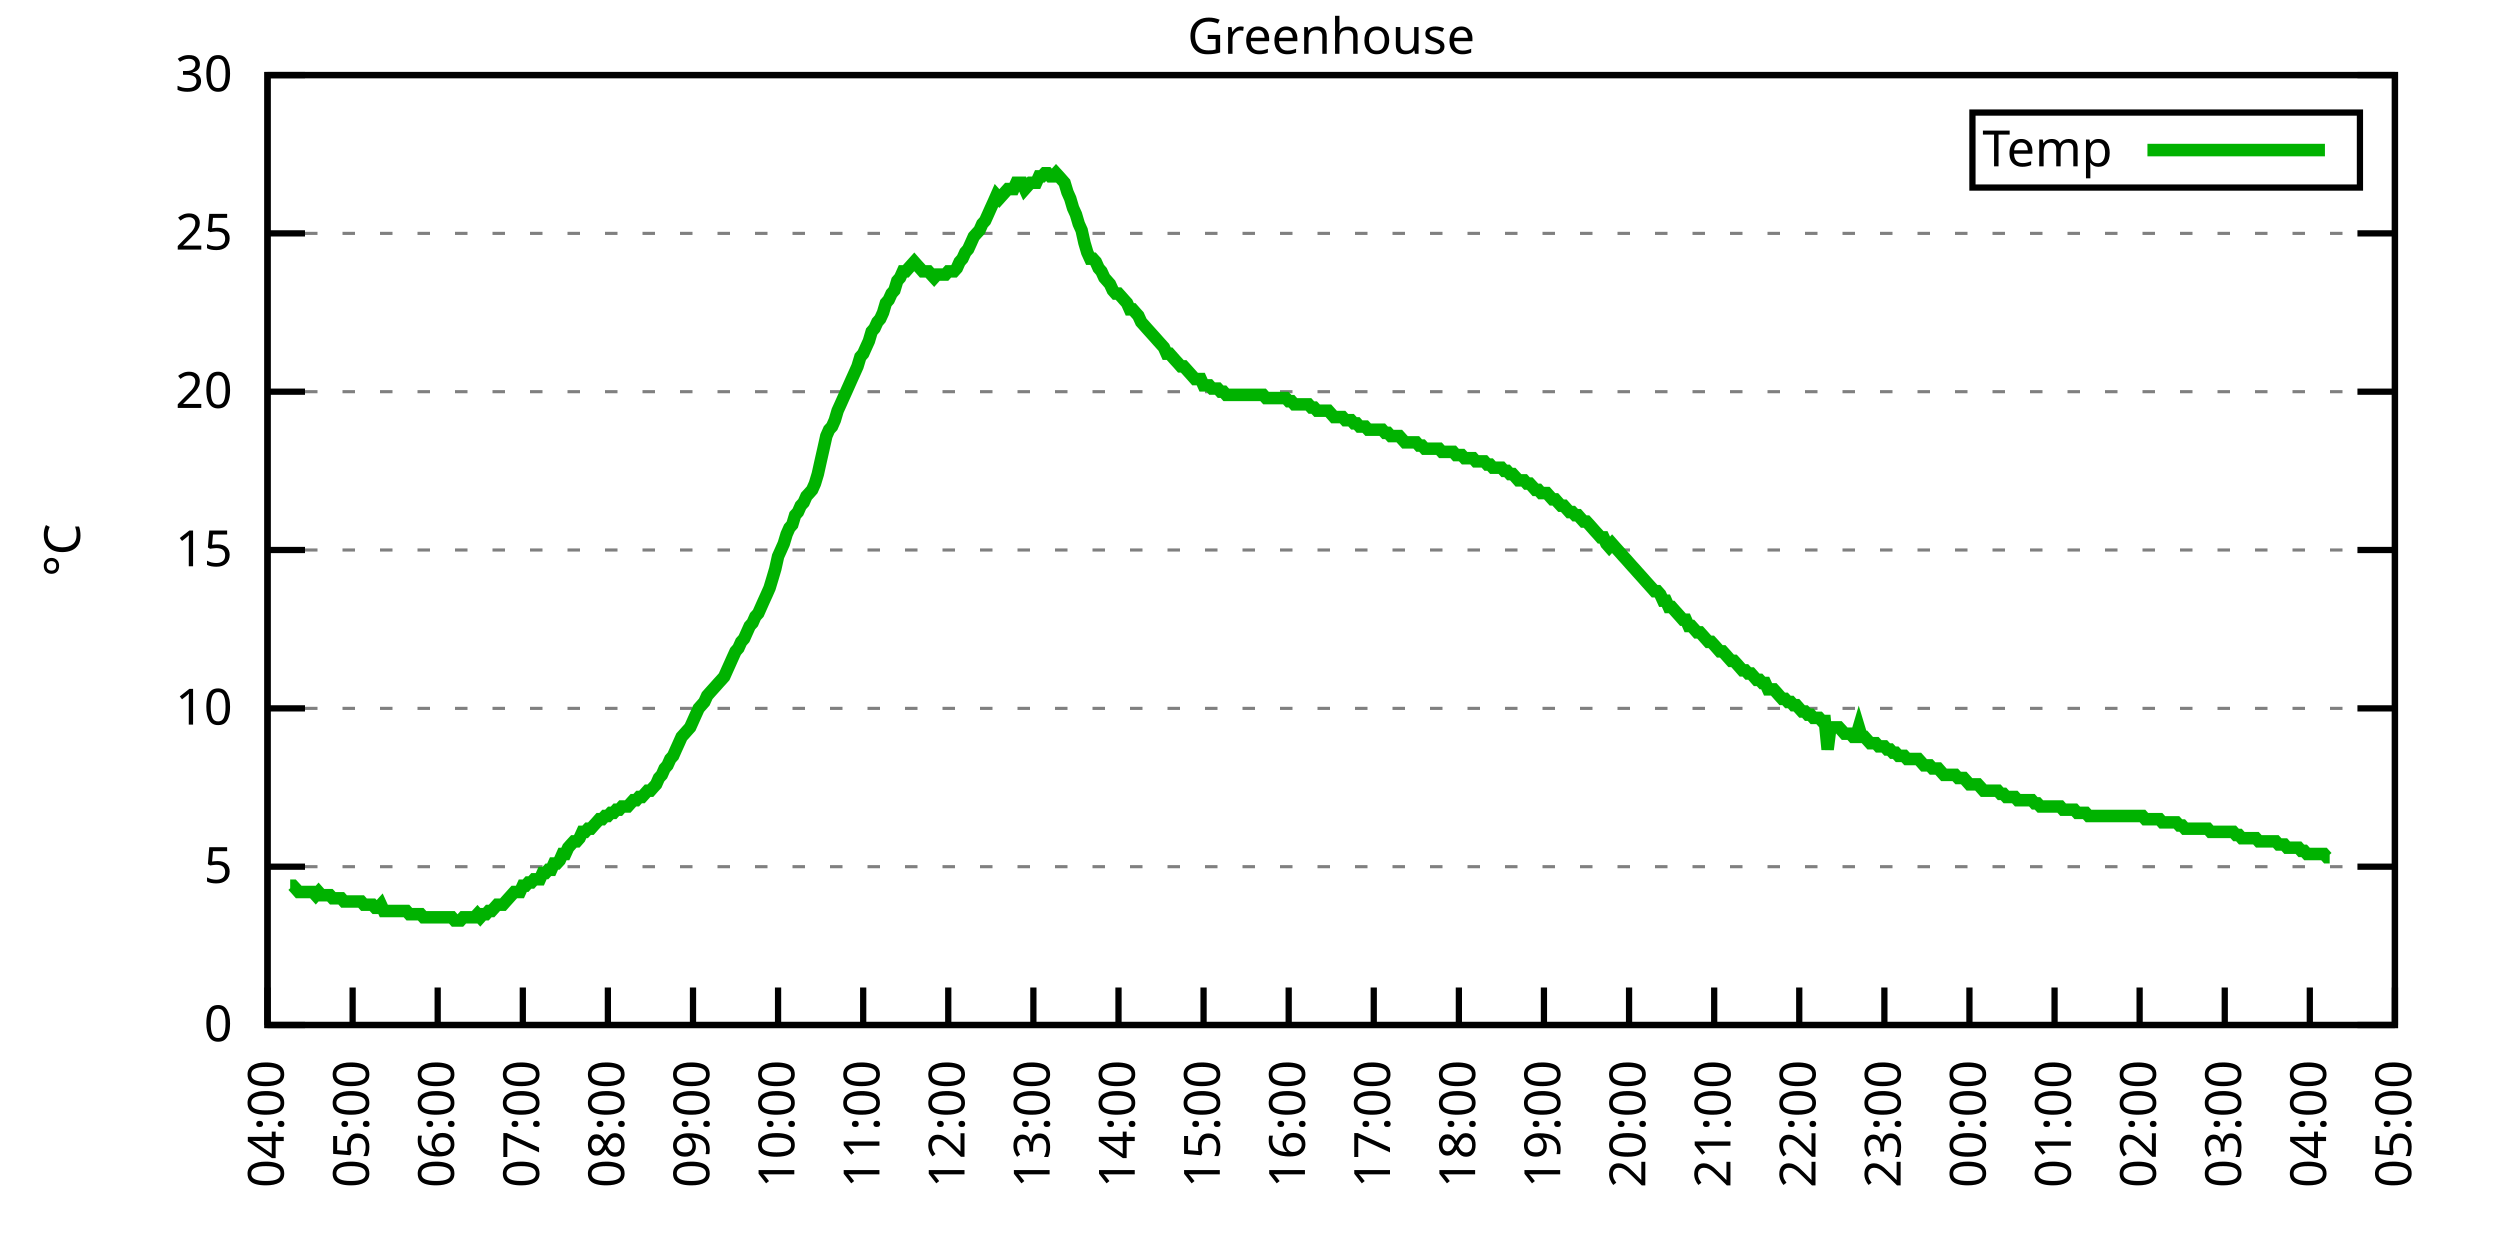
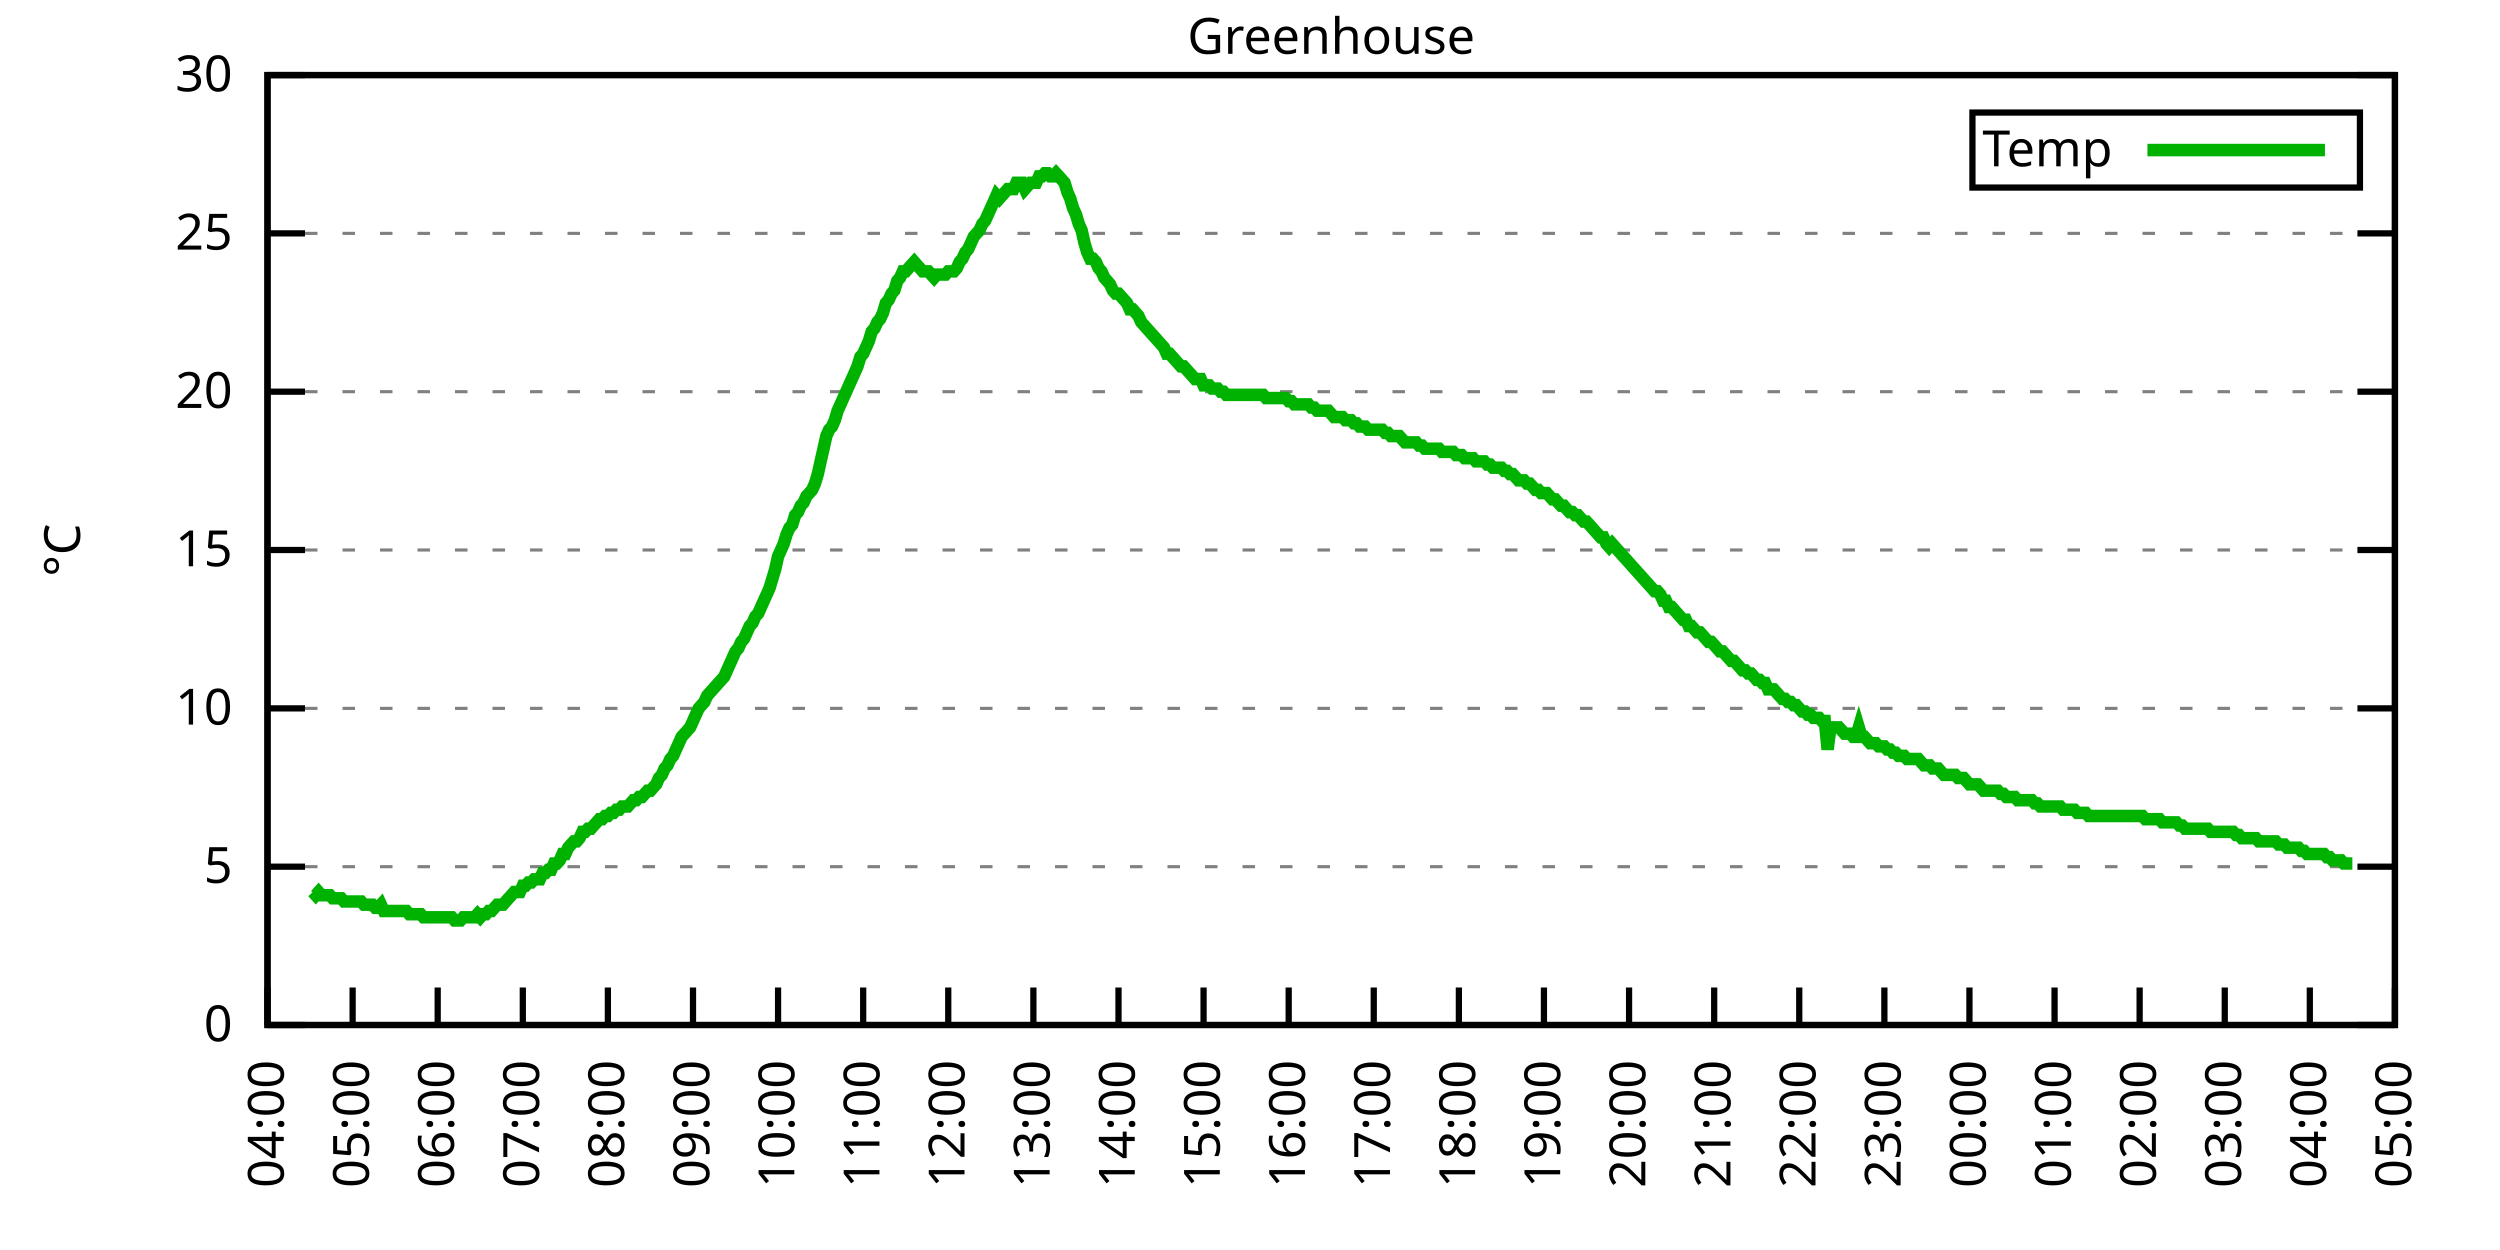
<svg xmlns="http://www.w3.org/2000/svg" xmlns:xlink="http://www.w3.org/1999/xlink" width="400" height="200" viewBox="0 0 400 200">
  <g id="gnuplot_canvas">
    <rect x="0" y="0" width="400" height="200" fill="none" />
    <defs>
      <circle id="gpDot" r="0.5" stroke-width="0.5" stroke="currentColor" />
      <path id="gpPt0" stroke-width="0.333" stroke="currentColor" d="M-1,0 h2 M0,-1 v2" />
      <path id="gpPt1" stroke-width="0.333" stroke="currentColor" d="M-1,-1 L1,1 M1,-1 L-1,1" />
      <path id="gpPt2" stroke-width="0.333" stroke="currentColor" d="M-1,0 L1,0 M0,-1 L0,1 M-1,-1 L1,1 M-1,1 L1,-1" />
      <rect id="gpPt3" stroke-width="0.333" stroke="currentColor" x="-1" y="-1" width="2" height="2" />
      <rect id="gpPt4" stroke-width="0.333" stroke="currentColor" fill="currentColor" x="-1" y="-1" width="2" height="2" />
      <circle id="gpPt5" stroke-width="0.333" stroke="currentColor" cx="0" cy="0" r="1" />
      <use xlink:href="#gpPt5" id="gpPt6" fill="currentColor" stroke="none" />
      <path id="gpPt7" stroke-width="0.333" stroke="currentColor" d="M0,-1.33 L-1.33,0.67 L1.33,0.67 z" />
      <use xlink:href="#gpPt7" id="gpPt8" fill="currentColor" stroke="none" />
      <use xlink:href="#gpPt7" id="gpPt9" stroke="currentColor" transform="rotate(180)" />
      <use xlink:href="#gpPt9" id="gpPt10" fill="currentColor" stroke="none" />
      <use xlink:href="#gpPt3" id="gpPt11" stroke="currentColor" transform="rotate(45)" />
      <use xlink:href="#gpPt11" id="gpPt12" fill="currentColor" stroke="none" />
      <path id="gpPt13" stroke-width="0.333" stroke="currentColor" d="M0,1.330 L1.265,0.411 L0.782,-1.067 L-0.782,-1.076 L-1.265,0.411 z" />
      <use xlink:href="#gpPt13" id="gpPt14" fill="currentColor" stroke="none" />
      <filter id="textbox" filterUnits="objectBoundingBox" x="0" y="0" height="1" width="1">
        <feFlood flood-color="white" flood-opacity="1" result="bgnd" />
        <feComposite in="SourceGraphic" in2="bgnd" operator="atop" />
      </filter>
      <filter id="greybox" filterUnits="objectBoundingBox" x="0" y="0" height="1" width="1">
        <feFlood flood-color="lightgrey" flood-opacity="1" result="grey" />
        <feComposite in="SourceGraphic" in2="grey" operator="atop" />
      </filter>
    </defs>
    <g fill="none" color="white" stroke="currentColor" stroke-width="1.00" stroke-linecap="butt" stroke-linejoin="miter">
</g>
    <g fill="none" color="black" stroke="currentColor" stroke-width="1.00" stroke-linecap="butt" stroke-linejoin="miter">
      <g stroke="none" shape-rendering="crispEdges">
        <polygon fill="rgb(255, 255, 255)" points="42.80,164.00 383.18,164.00 383.18,12.02 42.80,12.02 " />
      </g>
    </g>
    <g fill="none" color="black" stroke="currentColor" stroke-width="1.00" stroke-linecap="butt" stroke-linejoin="miter">
</g>
    <g fill="none" color="black" stroke="black" stroke-width="0.50" stroke-linecap="butt" stroke-linejoin="miter">
</g>
    <g fill="none" color="gray" stroke="currentColor" stroke-width="0.50" stroke-linecap="butt" stroke-linejoin="miter">
      <path stroke="gray" stroke-dasharray="2,4" class="gridline" d="M42.80,164.00 L383.19,164.00  " />
    </g>
    <g fill="none" color="gray" stroke="gray" stroke-width="1.00" stroke-linecap="butt" stroke-linejoin="miter">
</g>
    <g fill="none" color="black" stroke="currentColor" stroke-width="1.00" stroke-linecap="butt" stroke-linejoin="miter">
      <path stroke="black" d="M42.80,164.00 L48.80,164.00 M383.19,164.00 L377.19,164.00  " />
      <g transform="translate(37.20,166.60)" stroke="none" fill="black" font-family="Sans" font-size="8.00" text-anchor="end">
        <text>
          <tspan font-family="Sans"> 0</tspan>
        </text>
      </g>
    </g>
    <g fill="none" color="black" stroke="currentColor" stroke-width="1.00" stroke-linecap="butt" stroke-linejoin="miter">
</g>
    <g fill="none" color="black" stroke="black" stroke-width="0.50" stroke-linecap="butt" stroke-linejoin="miter">
</g>
    <g fill="none" color="gray" stroke="currentColor" stroke-width="0.50" stroke-linecap="butt" stroke-linejoin="miter">
      <path stroke="gray" stroke-dasharray="2,4" class="gridline" d="M42.80,138.67 L383.19,138.67  " />
    </g>
    <g fill="none" color="gray" stroke="gray" stroke-width="1.00" stroke-linecap="butt" stroke-linejoin="miter">
</g>
    <g fill="none" color="black" stroke="currentColor" stroke-width="1.00" stroke-linecap="butt" stroke-linejoin="miter">
      <path stroke="black" d="M42.80,138.67 L48.80,138.67 M383.19,138.67 L377.19,138.67  " />
      <g transform="translate(37.20,141.27)" stroke="none" fill="black" font-family="Sans" font-size="8.00" text-anchor="end">
        <text>
          <tspan font-family="Sans"> 5</tspan>
        </text>
      </g>
    </g>
    <g fill="none" color="black" stroke="currentColor" stroke-width="1.00" stroke-linecap="butt" stroke-linejoin="miter">
</g>
    <g fill="none" color="black" stroke="black" stroke-width="0.50" stroke-linecap="butt" stroke-linejoin="miter">
</g>
    <g fill="none" color="gray" stroke="currentColor" stroke-width="0.50" stroke-linecap="butt" stroke-linejoin="miter">
      <path stroke="gray" stroke-dasharray="2,4" class="gridline" d="M42.80,113.34 L383.19,113.34  " />
    </g>
    <g fill="none" color="gray" stroke="gray" stroke-width="1.00" stroke-linecap="butt" stroke-linejoin="miter">
</g>
    <g fill="none" color="black" stroke="currentColor" stroke-width="1.00" stroke-linecap="butt" stroke-linejoin="miter">
      <path stroke="black" d="M42.80,113.34 L48.80,113.34 M383.19,113.34 L377.19,113.34  " />
      <g transform="translate(37.20,115.94)" stroke="none" fill="black" font-family="Sans" font-size="8.00" text-anchor="end">
        <text>
          <tspan font-family="Sans"> 10</tspan>
        </text>
      </g>
    </g>
    <g fill="none" color="black" stroke="currentColor" stroke-width="1.00" stroke-linecap="butt" stroke-linejoin="miter">
</g>
    <g fill="none" color="black" stroke="black" stroke-width="0.50" stroke-linecap="butt" stroke-linejoin="miter">
</g>
    <g fill="none" color="gray" stroke="currentColor" stroke-width="0.50" stroke-linecap="butt" stroke-linejoin="miter">
      <path stroke="gray" stroke-dasharray="2,4" class="gridline" d="M42.80,88.00 L383.19,88.00  " />
    </g>
    <g fill="none" color="gray" stroke="gray" stroke-width="1.00" stroke-linecap="butt" stroke-linejoin="miter">
</g>
    <g fill="none" color="black" stroke="currentColor" stroke-width="1.00" stroke-linecap="butt" stroke-linejoin="miter">
      <path stroke="black" d="M42.80,88.00 L48.80,88.00 M383.19,88.00 L377.19,88.00  " />
      <g transform="translate(37.20,90.60)" stroke="none" fill="black" font-family="Sans" font-size="8.00" text-anchor="end">
        <text>
          <tspan font-family="Sans"> 15</tspan>
        </text>
      </g>
    </g>
    <g fill="none" color="black" stroke="currentColor" stroke-width="1.00" stroke-linecap="butt" stroke-linejoin="miter">
</g>
    <g fill="none" color="black" stroke="black" stroke-width="0.50" stroke-linecap="butt" stroke-linejoin="miter">
</g>
    <g fill="none" color="gray" stroke="currentColor" stroke-width="0.50" stroke-linecap="butt" stroke-linejoin="miter">
      <path stroke="gray" stroke-dasharray="2,4" class="gridline" d="M42.80,62.67 L383.19,62.67  " />
    </g>
    <g fill="none" color="gray" stroke="gray" stroke-width="1.00" stroke-linecap="butt" stroke-linejoin="miter">
</g>
    <g fill="none" color="black" stroke="currentColor" stroke-width="1.00" stroke-linecap="butt" stroke-linejoin="miter">
      <path stroke="black" d="M42.80,62.67 L48.80,62.67 M383.19,62.67 L377.19,62.67  " />
      <g transform="translate(37.20,65.27)" stroke="none" fill="black" font-family="Sans" font-size="8.00" text-anchor="end">
        <text>
          <tspan font-family="Sans"> 20</tspan>
        </text>
      </g>
    </g>
    <g fill="none" color="black" stroke="currentColor" stroke-width="1.00" stroke-linecap="butt" stroke-linejoin="miter">
</g>
    <g fill="none" color="black" stroke="black" stroke-width="0.50" stroke-linecap="butt" stroke-linejoin="miter">
</g>
    <g fill="none" color="gray" stroke="currentColor" stroke-width="0.50" stroke-linecap="butt" stroke-linejoin="miter">
      <path stroke="gray" stroke-dasharray="2,4" class="gridline" d="M42.80,37.34 L383.19,37.34  " />
    </g>
    <g fill="none" color="gray" stroke="gray" stroke-width="1.00" stroke-linecap="butt" stroke-linejoin="miter">
</g>
    <g fill="none" color="black" stroke="currentColor" stroke-width="1.00" stroke-linecap="butt" stroke-linejoin="miter">
      <path stroke="black" d="M42.80,37.34 L48.80,37.34 M383.19,37.34 L377.19,37.34  " />
      <g transform="translate(37.20,39.94)" stroke="none" fill="black" font-family="Sans" font-size="8.00" text-anchor="end">
        <text>
          <tspan font-family="Sans"> 25</tspan>
        </text>
      </g>
    </g>
    <g fill="none" color="black" stroke="currentColor" stroke-width="1.00" stroke-linecap="butt" stroke-linejoin="miter">
</g>
    <g fill="none" color="black" stroke="black" stroke-width="0.50" stroke-linecap="butt" stroke-linejoin="miter">
</g>
    <g fill="none" color="gray" stroke="currentColor" stroke-width="0.50" stroke-linecap="butt" stroke-linejoin="miter">
      <path stroke="gray" stroke-dasharray="2,4" class="gridline" d="M42.80,12.01 L383.19,12.01  " />
    </g>
    <g fill="none" color="gray" stroke="gray" stroke-width="1.00" stroke-linecap="butt" stroke-linejoin="miter">
</g>
    <g fill="none" color="black" stroke="currentColor" stroke-width="1.00" stroke-linecap="butt" stroke-linejoin="miter">
      <path stroke="black" d="M42.80,12.01 L48.80,12.01 M383.19,12.01 L377.19,12.01  " />
      <g transform="translate(37.20,14.61)" stroke="none" fill="black" font-family="Sans" font-size="8.00" text-anchor="end">
        <text>
          <tspan font-family="Sans"> 30</tspan>
        </text>
      </g>
    </g>
    <g fill="none" color="black" stroke="currentColor" stroke-width="1.00" stroke-linecap="butt" stroke-linejoin="miter">
      <path stroke="black" d="M42.80,164.00 L42.80,158.00  " />
      <g transform="translate(45.40,169.60) rotate(270.00)" stroke="none" fill="black" font-family="Sans" font-size="8.00" text-anchor="end">
        <text>
          <tspan font-family="Sans">04:00</tspan>
        </text>
      </g>
    </g>
    <g fill="none" color="black" stroke="currentColor" stroke-width="1.00" stroke-linecap="butt" stroke-linejoin="miter">
      <path stroke="black" d="M56.42,164.00 L56.42,158.00  " />
      <g transform="translate(59.02,169.60) rotate(270.00)" stroke="none" fill="black" font-family="Sans" font-size="8.00" text-anchor="end">
        <text>
          <tspan font-family="Sans">05:00</tspan>
        </text>
      </g>
    </g>
    <g fill="none" color="black" stroke="currentColor" stroke-width="1.00" stroke-linecap="butt" stroke-linejoin="miter">
      <path stroke="black" d="M70.03,164.00 L70.03,158.00  " />
      <g transform="translate(72.63,169.60) rotate(270.00)" stroke="none" fill="black" font-family="Sans" font-size="8.00" text-anchor="end">
        <text>
          <tspan font-family="Sans">06:00</tspan>
        </text>
      </g>
    </g>
    <g fill="none" color="black" stroke="currentColor" stroke-width="1.00" stroke-linecap="butt" stroke-linejoin="miter">
      <path stroke="black" d="M83.65,164.00 L83.65,158.00  " />
      <g transform="translate(86.25,169.60) rotate(270.00)" stroke="none" fill="black" font-family="Sans" font-size="8.00" text-anchor="end">
        <text>
          <tspan font-family="Sans">07:00</tspan>
        </text>
      </g>
    </g>
    <g fill="none" color="black" stroke="currentColor" stroke-width="1.00" stroke-linecap="butt" stroke-linejoin="miter">
      <path stroke="black" d="M97.26,164.00 L97.26,158.00  " />
      <g transform="translate(99.86,169.60) rotate(270.00)" stroke="none" fill="black" font-family="Sans" font-size="8.00" text-anchor="end">
        <text>
          <tspan font-family="Sans">08:00</tspan>
        </text>
      </g>
    </g>
    <g fill="none" color="black" stroke="currentColor" stroke-width="1.00" stroke-linecap="butt" stroke-linejoin="miter">
      <path stroke="black" d="M110.88,164.00 L110.88,158.00  " />
      <g transform="translate(113.48,169.60) rotate(270.00)" stroke="none" fill="black" font-family="Sans" font-size="8.00" text-anchor="end">
        <text>
          <tspan font-family="Sans">09:00</tspan>
        </text>
      </g>
    </g>
    <g fill="none" color="black" stroke="currentColor" stroke-width="1.00" stroke-linecap="butt" stroke-linejoin="miter">
      <path stroke="black" d="M124.49,164.00 L124.49,158.00  " />
      <g transform="translate(127.09,169.60) rotate(270.00)" stroke="none" fill="black" font-family="Sans" font-size="8.00" text-anchor="end">
        <text>
          <tspan font-family="Sans">10:00</tspan>
        </text>
      </g>
    </g>
    <g fill="none" color="black" stroke="currentColor" stroke-width="1.00" stroke-linecap="butt" stroke-linejoin="miter">
      <path stroke="black" d="M138.11,164.00 L138.11,158.00  " />
      <g transform="translate(140.71,169.60) rotate(270.00)" stroke="none" fill="black" font-family="Sans" font-size="8.00" text-anchor="end">
        <text>
          <tspan font-family="Sans">11:00</tspan>
        </text>
      </g>
    </g>
    <g fill="none" color="black" stroke="currentColor" stroke-width="1.00" stroke-linecap="butt" stroke-linejoin="miter">
      <path stroke="black" d="M151.72,164.00 L151.72,158.00  " />
      <g transform="translate(154.32,169.60) rotate(270.00)" stroke="none" fill="black" font-family="Sans" font-size="8.00" text-anchor="end">
        <text>
          <tspan font-family="Sans">12:00</tspan>
        </text>
      </g>
    </g>
    <g fill="none" color="black" stroke="currentColor" stroke-width="1.00" stroke-linecap="butt" stroke-linejoin="miter">
      <path stroke="black" d="M165.34,164.00 L165.34,158.00  " />
      <g transform="translate(167.94,169.60) rotate(270.00)" stroke="none" fill="black" font-family="Sans" font-size="8.00" text-anchor="end">
        <text>
          <tspan font-family="Sans">13:00</tspan>
        </text>
      </g>
    </g>
    <g fill="none" color="black" stroke="currentColor" stroke-width="1.00" stroke-linecap="butt" stroke-linejoin="miter">
      <path stroke="black" d="M178.96,164.00 L178.96,158.00  " />
      <g transform="translate(181.56,169.60) rotate(270.00)" stroke="none" fill="black" font-family="Sans" font-size="8.00" text-anchor="end">
        <text>
          <tspan font-family="Sans">14:00</tspan>
        </text>
      </g>
    </g>
    <g fill="none" color="black" stroke="currentColor" stroke-width="1.00" stroke-linecap="butt" stroke-linejoin="miter">
      <path stroke="black" d="M192.57,164.00 L192.57,158.00  " />
      <g transform="translate(195.17,169.60) rotate(270.00)" stroke="none" fill="black" font-family="Sans" font-size="8.00" text-anchor="end">
        <text>
          <tspan font-family="Sans">15:00</tspan>
        </text>
      </g>
    </g>
    <g fill="none" color="black" stroke="currentColor" stroke-width="1.00" stroke-linecap="butt" stroke-linejoin="miter">
      <path stroke="black" d="M206.19,164.00 L206.19,158.00  " />
      <g transform="translate(208.79,169.60) rotate(270.00)" stroke="none" fill="black" font-family="Sans" font-size="8.00" text-anchor="end">
        <text>
          <tspan font-family="Sans">16:00</tspan>
        </text>
      </g>
    </g>
    <g fill="none" color="black" stroke="currentColor" stroke-width="1.00" stroke-linecap="butt" stroke-linejoin="miter">
      <path stroke="black" d="M219.80,164.00 L219.80,158.00  " />
      <g transform="translate(222.40,169.60) rotate(270.00)" stroke="none" fill="black" font-family="Sans" font-size="8.00" text-anchor="end">
        <text>
          <tspan font-family="Sans">17:00</tspan>
        </text>
      </g>
    </g>
    <g fill="none" color="black" stroke="currentColor" stroke-width="1.00" stroke-linecap="butt" stroke-linejoin="miter">
      <path stroke="black" d="M233.42,164.00 L233.42,158.00  " />
      <g transform="translate(236.02,169.60) rotate(270.00)" stroke="none" fill="black" font-family="Sans" font-size="8.00" text-anchor="end">
        <text>
          <tspan font-family="Sans">18:00</tspan>
        </text>
      </g>
    </g>
    <g fill="none" color="black" stroke="currentColor" stroke-width="1.00" stroke-linecap="butt" stroke-linejoin="miter">
      <path stroke="black" d="M247.03,164.00 L247.03,158.00  " />
      <g transform="translate(249.63,169.60) rotate(270.00)" stroke="none" fill="black" font-family="Sans" font-size="8.00" text-anchor="end">
        <text>
          <tspan font-family="Sans">19:00</tspan>
        </text>
      </g>
    </g>
    <g fill="none" color="black" stroke="currentColor" stroke-width="1.00" stroke-linecap="butt" stroke-linejoin="miter">
      <path stroke="black" d="M260.65,164.00 L260.65,158.00  " />
      <g transform="translate(263.25,169.60) rotate(270.00)" stroke="none" fill="black" font-family="Sans" font-size="8.00" text-anchor="end">
        <text>
          <tspan font-family="Sans">20:00</tspan>
        </text>
      </g>
    </g>
    <g fill="none" color="black" stroke="currentColor" stroke-width="1.00" stroke-linecap="butt" stroke-linejoin="miter">
      <path stroke="black" d="M274.27,164.00 L274.27,158.00  " />
      <g transform="translate(276.87,169.60) rotate(270.00)" stroke="none" fill="black" font-family="Sans" font-size="8.00" text-anchor="end">
        <text>
          <tspan font-family="Sans">21:00</tspan>
        </text>
      </g>
    </g>
    <g fill="none" color="black" stroke="currentColor" stroke-width="1.00" stroke-linecap="butt" stroke-linejoin="miter">
      <path stroke="black" d="M287.88,164.00 L287.88,158.00  " />
      <g transform="translate(290.48,169.60) rotate(270.00)" stroke="none" fill="black" font-family="Sans" font-size="8.00" text-anchor="end">
        <text>
          <tspan font-family="Sans">22:00</tspan>
        </text>
      </g>
    </g>
    <g fill="none" color="black" stroke="currentColor" stroke-width="1.00" stroke-linecap="butt" stroke-linejoin="miter">
      <path stroke="black" d="M301.50,164.00 L301.50,158.00  " />
      <g transform="translate(304.10,169.60) rotate(270.00)" stroke="none" fill="black" font-family="Sans" font-size="8.00" text-anchor="end">
        <text>
          <tspan font-family="Sans">23:00</tspan>
        </text>
      </g>
    </g>
    <g fill="none" color="black" stroke="currentColor" stroke-width="1.00" stroke-linecap="butt" stroke-linejoin="miter">
      <path stroke="black" d="M315.11,164.00 L315.11,158.00  " />
      <g transform="translate(317.71,169.60) rotate(270.00)" stroke="none" fill="black" font-family="Sans" font-size="8.00" text-anchor="end">
        <text>
          <tspan font-family="Sans">00:00</tspan>
        </text>
      </g>
    </g>
    <g fill="none" color="black" stroke="currentColor" stroke-width="1.00" stroke-linecap="butt" stroke-linejoin="miter">
      <path stroke="black" d="M328.73,164.00 L328.73,158.00  " />
      <g transform="translate(331.33,169.60) rotate(270.00)" stroke="none" fill="black" font-family="Sans" font-size="8.00" text-anchor="end">
        <text>
          <tspan font-family="Sans">01:00</tspan>
        </text>
      </g>
    </g>
    <g fill="none" color="black" stroke="currentColor" stroke-width="1.00" stroke-linecap="butt" stroke-linejoin="miter">
      <path stroke="black" d="M342.34,164.00 L342.34,158.00  " />
      <g transform="translate(344.94,169.60) rotate(270.00)" stroke="none" fill="black" font-family="Sans" font-size="8.00" text-anchor="end">
        <text>
          <tspan font-family="Sans">02:00</tspan>
        </text>
      </g>
    </g>
    <g fill="none" color="black" stroke="currentColor" stroke-width="1.00" stroke-linecap="butt" stroke-linejoin="miter">
      <path stroke="black" d="M355.96,164.00 L355.96,158.00  " />
      <g transform="translate(358.56,169.60) rotate(270.00)" stroke="none" fill="black" font-family="Sans" font-size="8.00" text-anchor="end">
        <text>
          <tspan font-family="Sans">03:00</tspan>
        </text>
      </g>
    </g>
    <g fill="none" color="black" stroke="currentColor" stroke-width="1.00" stroke-linecap="butt" stroke-linejoin="miter">
      <path stroke="black" d="M369.57,164.00 L369.57,158.00  " />
      <g transform="translate(372.17,169.60) rotate(270.00)" stroke="none" fill="black" font-family="Sans" font-size="8.00" text-anchor="end">
        <text>
          <tspan font-family="Sans">04:00</tspan>
        </text>
      </g>
    </g>
    <g fill="none" color="black" stroke="currentColor" stroke-width="1.00" stroke-linecap="butt" stroke-linejoin="miter">
      <path stroke="black" d="M383.19,164.00 L383.19,158.00  " />
      <g transform="translate(385.79,169.60) rotate(270.00)" stroke="none" fill="black" font-family="Sans" font-size="8.00" text-anchor="end">
        <text>
          <tspan font-family="Sans">05:00</tspan>
        </text>
      </g>
    </g>
    <g fill="none" color="black" stroke="currentColor" stroke-width="1.00" stroke-linecap="butt" stroke-linejoin="miter">
</g>
    <g fill="none" color="black" stroke="currentColor" stroke-width="1.00" stroke-linecap="butt" stroke-linejoin="miter">
      <path stroke="black" d="M42.80,12.01 L42.80,164.00 L383.19,164.00 L383.19,12.01 L42.80,12.01 Z  " />
    </g>
    <g fill="none" color="black" stroke="currentColor" stroke-width="1.00" stroke-linecap="butt" stroke-linejoin="miter">
</g>
    <g fill="none" color="black" stroke="currentColor" stroke-width="1.00" stroke-linecap="butt" stroke-linejoin="miter">
      <path stroke="black" d="M315.59,30.01 L315.59,18.01 L377.59,18.01 L377.59,30.01 L315.59,30.01 Z  " />
    </g>
    <g id="Greenhouse_plot_1">
      <g fill="none" color="white" stroke="black" stroke-width="2.00" stroke-linecap="butt" stroke-linejoin="miter">
</g>
      <g fill="none" color="black" stroke="currentColor" stroke-width="2.00" stroke-linecap="butt" stroke-linejoin="miter">
        <g transform="translate(337.99,26.61)" stroke="none" fill="black" font-family="Sans" font-size="8.00" text-anchor="end">
          <text>
            <tspan font-family="Sans">Temp</tspan>
          </text>
        </g>
      </g>
      <g fill="none" color="black" stroke="currentColor" stroke-width="2.00" stroke-linecap="butt" stroke-linejoin="miter">
-         <path stroke="rgb(  0, 178,   0)" d="M343.59,24.01 L371.99,24.01 M46.43,141.71 L46.88,141.71 L47.34,142.21 L47.79,142.72 L48.25,142.72 L48.70,142.72   L49.15,142.72 L49.61,142.72 L50.06,142.72 L50.52,143.23 L50.97,142.72 L51.42,143.23 L51.88,143.23 L52.33,143.23   L52.78,143.23 L53.24,143.73 L53.69,143.73 L54.15,143.73 L54.60,143.73 L55.05,144.24 L55.51,144.24 L55.96,144.24   L56.42,144.24 L56.87,144.24 L57.32,144.24 L57.78,144.24 L58.23,144.75 L58.68,144.75 L59.14,144.75 L59.59,144.75   L60.05,145.25 L60.50,145.25 L60.95,144.75 L61.41,145.76 L61.86,145.76 L62.32,145.76 L62.77,145.76 L63.22,145.76   L63.68,145.76 L64.13,145.76 L64.58,145.76 L65.04,145.76 L65.49,146.27 L65.95,146.27 L66.40,146.27 L66.85,146.27   L67.31,146.27 L67.76,146.77 L68.22,146.77 L68.67,146.77 L69.12,146.77 L69.58,146.77 L70.03,146.77 L70.49,146.77   L70.94,146.77 L71.39,146.77 L71.85,146.77 L72.30,146.77 L72.75,147.28 L73.21,147.28 L73.66,147.28 L74.12,146.77   L74.57,146.77 L75.02,146.77 L75.48,146.77 L75.93,146.77 L76.39,146.27 L76.84,146.77 L77.29,146.27 L77.75,146.27   L78.20,145.76 L78.65,145.76 L79.11,145.25 L79.56,144.75 L80.02,144.75 L80.47,144.75 L80.92,144.24 L81.38,143.73   L81.83,143.23 L82.29,142.72 L82.74,142.72 L83.19,142.72 L83.65,141.71 L84.10,141.71 L84.55,141.20 L85.01,141.20   L85.46,140.69 L85.92,140.69 L86.37,140.69 L86.82,139.68 L87.28,139.68 L87.73,139.17 L88.19,139.17 L88.64,138.16   L89.09,138.16 L89.55,137.66 L90.00,136.64 L90.45,136.64 L90.91,135.63 L91.36,135.12 L91.82,134.62 L92.27,134.62   L92.72,134.11 L93.18,133.10 L93.63,133.10 L94.09,132.59 L94.54,132.59 L94.99,132.08 L95.45,131.58 L95.90,131.07   L96.35,131.07 L96.81,130.56 L97.26,130.56 L97.72,130.06 L98.17,130.06 L98.62,129.55 L99.08,129.55 L99.53,129.04   L99.99,129.04 L100.44,129.04 L100.89,128.54 L101.35,128.03 L101.80,128.03 L102.25,127.52 L102.71,127.52 L103.16,127.02   L103.62,126.51 L104.07,126.51 L104.52,126.00 L104.98,125.50 L105.43,124.48 L105.89,123.98 L106.34,122.96 L106.79,122.46   L107.25,121.44 L107.70,120.94 L108.15,119.92 L108.61,118.91 L109.06,117.90 L109.52,117.39 L109.97,116.88 L110.42,116.38   L110.88,115.36 L111.33,114.35 L111.79,113.34 L112.24,112.83 L112.69,112.32 L113.15,111.31 L113.60,110.80 L114.05,110.30   L114.51,109.79 L114.96,109.28 L115.42,108.78 L115.87,108.27 L116.32,107.26 L116.78,106.24 L117.23,105.23 L117.69,104.22   L118.14,103.71 L118.59,102.70 L119.05,102.19 L119.50,101.18 L119.96,100.16 L120.41,99.66 L120.86,98.64 L121.32,98.14   L121.77,97.12 L122.22,96.11 L122.68,95.10 L123.13,94.08 L123.59,92.56 L124.04,91.04 L124.49,89.02 L124.95,88.00   L125.40,86.99 L125.86,85.47 L126.31,84.46 L126.76,83.95 L127.22,82.43 L127.67,81.93 L128.12,80.91 L128.58,80.41   L129.03,79.39 L129.49,78.89 L129.94,78.38 L130.39,77.37 L130.85,75.85 L131.30,73.82 L131.76,71.79 L132.21,69.77   L132.66,68.75 L133.12,68.25 L133.57,67.23 L134.02,65.71 L134.48,64.70 L134.93,63.69 L135.39,62.67 L135.84,61.66   L136.29,60.65 L136.75,59.63 L137.20,58.62 L137.66,57.10 L138.11,56.59 L138.56,55.58 L139.02,54.57 L139.47,53.05   L139.92,52.54 L140.38,51.53 L140.83,51.02 L141.29,50.01 L141.74,48.49 L142.19,47.98 L142.65,46.97 L143.10,46.46   L143.56,44.94 L144.01,44.43 L144.46,43.42 L144.92,43.42 L145.37,42.91 L145.82,42.41 L146.28,41.90 L146.73,42.41   L147.19,42.91 L147.64,43.42 L148.09,43.42 L148.55,43.42 L149.00,43.93 L149.46,44.43 L149.91,43.93 L150.36,43.93   L150.82,43.93 L151.27,43.93 L151.72,43.42 L152.18,43.42 L152.63,43.42 L153.09,42.91 L153.54,41.90 L153.99,41.39   L154.45,40.38 L154.90,39.87 L155.36,38.86 L155.81,37.85 L156.26,37.34 L156.72,36.84 L157.17,35.82 L157.62,35.32   L158.08,34.30 L158.53,33.29 L158.99,32.28 L159.44,31.26 L159.89,31.77 L160.35,31.26 L160.80,30.76 L161.26,30.25   L161.71,30.25 L162.16,30.25 L162.62,29.24 L163.07,29.24 L163.52,29.24 L163.98,30.25 L164.43,29.74 L164.89,29.24   L165.34,29.24 L165.79,29.24 L166.25,28.22 L166.70,28.22 L167.16,27.72 L167.61,27.72 L168.06,28.22 L168.52,28.22   L168.97,27.72 L169.43,28.22 L169.88,28.73 L170.33,29.24 L170.79,30.76 L171.24,31.77 L171.69,33.29 L172.15,34.30   L172.60,35.82 L173.06,36.84 L173.51,38.86 L173.96,40.38 L174.42,41.39 L174.87,41.39 L175.33,41.90 L175.78,42.91   L176.23,43.42 L176.69,44.43 L177.14,44.94 L177.59,45.45 L178.05,46.46 L178.50,46.97 L178.96,46.97 L179.41,47.47   L179.86,47.98 L180.32,48.49 L180.77,49.50 L181.23,49.50 L181.68,50.01 L182.13,50.51 L182.59,51.53 L183.04,52.03   L183.49,52.54 L183.95,53.05 L184.40,53.55 L184.86,54.06 L185.31,54.57 L185.76,55.07 L186.22,55.58 L186.67,56.59   L187.13,56.59 L187.58,57.10 L188.03,57.61 L188.49,58.11 L188.94,58.62 L189.39,58.62 L189.85,59.13 L190.30,59.63   L190.76,60.14 L191.21,60.65 L191.66,60.65 L192.12,60.65 L192.57,61.66 L193.03,61.66 L193.48,61.66 L193.93,62.17   L194.39,62.17 L194.84,62.17 L195.29,62.67 L195.75,62.67 L196.20,63.18 L196.66,63.18 L197.11,63.18 L197.56,63.18   L198.02,63.18 L198.47,63.18 L198.93,63.18 L199.38,63.18 L199.83,63.18 L200.29,63.18 L200.74,63.18 L201.19,63.18   L201.65,63.18 L202.10,63.18 L202.56,63.69 L203.01,63.69 L203.46,63.69 L203.92,63.69 L204.37,63.69 L204.83,63.69   L205.28,63.69 L205.73,63.69 L206.19,64.19 L206.64,64.19 L207.09,64.70 L207.55,64.70 L208.00,64.70 L208.46,64.70   L208.91,64.70 L209.36,64.70 L209.82,65.21 L210.27,65.21 L210.73,65.71 L211.18,65.71 L211.63,65.71 L212.09,65.71   L212.54,65.71 L213.00,66.22 L213.45,66.73 L213.90,66.73 L214.36,66.73 L214.81,66.73 L215.26,67.23 L215.72,67.23   L216.17,67.23 L216.63,67.74 L217.08,67.74 L217.53,68.25 L217.99,68.25 L218.44,68.25 L218.90,68.75 L219.35,68.75   L219.80,68.75 L220.26,68.75 L220.71,68.75 L221.16,68.75 L221.62,69.26 L222.07,69.26 L222.53,69.77 L222.98,69.77   L223.43,69.77 L223.89,69.77 L224.34,70.27 L224.80,70.78 L225.25,70.78 L225.70,70.78 L226.16,70.78 L226.61,70.78   L227.06,71.29 L227.52,71.29 L227.97,71.79 L228.43,71.79 L228.88,71.79 L229.33,71.79 L229.79,71.79 L230.24,71.79   L230.70,72.30 L231.15,72.30 L231.60,72.30 L232.06,72.30 L232.51,72.30 L232.96,72.81 L233.42,72.81 L233.87,72.81   L234.33,73.31 L234.78,73.31 L235.23,73.31 L235.69,73.31 L236.14,73.82 L236.60,73.82 L237.05,73.82 L237.50,73.82   L237.96,74.33 L238.41,74.33 L238.86,74.83 L239.32,74.83 L239.77,74.83 L240.23,74.83 L240.68,75.34 L241.13,75.34   L241.59,75.85 L242.04,75.85 L242.50,76.35 L242.95,76.86 L243.40,76.86 L243.86,76.86 L244.31,77.37 L244.76,77.37   L245.22,77.87 L245.67,78.38 L246.13,78.38 L246.58,78.89 L247.03,78.89 L247.49,78.89 L247.94,79.39 L248.40,79.90   L248.85,79.90 L249.30,80.41 L249.76,80.91 L250.21,80.91 L250.66,81.42 L251.12,81.93 L251.57,81.93 L252.03,82.43   L252.48,82.43 L252.93,82.94 L253.39,83.45 L253.84,83.45 L254.30,83.95 L254.75,84.46 L255.20,84.97 L255.66,85.47   L256.11,85.98 L256.56,85.98 L257.02,86.99 L257.47,87.50 L257.93,86.99 L258.38,87.50 L258.83,88.00 L259.29,88.51   L259.74,89.02 L260.20,89.52 L260.65,90.03 L261.10,90.54 L261.56,91.04 L262.01,91.55 L262.47,92.06 L262.92,92.56   L263.37,93.07 L263.83,93.58 L264.28,94.08 L264.73,94.59 L265.19,94.59 L265.64,95.10 L266.10,96.11 L266.55,96.11   L267.00,97.12 L267.46,97.12 L267.91,97.63 L268.37,98.14 L268.82,98.64 L269.27,99.15 L269.73,99.15 L270.18,100.16   L270.63,100.16 L271.09,100.67 L271.54,101.18 L272.00,101.18 L272.45,101.68 L272.90,102.19 L273.36,102.70 L273.81,102.70   L274.27,103.20 L274.72,103.71 L275.17,104.22 L275.63,104.22 L276.08,104.72 L276.53,105.23 L276.99,105.74 L277.44,105.74   L277.90,106.24 L278.35,106.75 L278.80,107.26 L279.26,107.26 L279.71,107.76 L280.17,107.76 L280.62,108.27 L281.07,108.78   L281.53,108.78 L281.98,109.28 L282.43,109.28 L282.89,110.30 L283.34,110.30 L283.80,110.30 L284.25,110.80 L284.70,111.31   L285.16,111.82 L285.61,111.82 L286.07,112.32 L286.52,112.32 L286.97,112.83 L287.43,112.83 L287.88,113.34 L288.33,113.84   L288.79,113.84 L289.24,114.35 L289.70,114.35 L290.15,114.86 L290.60,114.86 L291.06,114.86 L291.51,115.36 L291.97,115.36   L292.42,119.92 L292.87,116.38 L293.33,116.38 L293.78,116.38 L294.23,116.38 L294.69,116.88 L295.14,117.39 L295.60,117.39   L296.05,117.39 L296.50,117.90 L296.96,117.90 L297.41,116.38 L297.87,117.90 L298.32,117.90 L298.77,118.40 L299.23,118.91   L299.68,118.91 L300.13,118.91 L300.59,119.42 L301.04,119.42 L301.50,119.42 L301.95,119.92 L302.40,119.92 L302.86,120.43   L303.31,120.43 L303.77,120.94 L304.22,120.94 L304.67,120.94 L305.13,121.44 L305.58,121.44 L306.03,121.44 L306.49,121.44   L306.94,121.44 L307.40,121.95 L307.85,122.46 L308.30,122.46 L308.76,122.46 L309.21,122.96 L309.67,122.96 L310.12,122.96   L310.57,123.47 L311.03,123.98 L311.48,123.98 L311.94,123.98 L312.39,123.98 L312.84,123.98 L313.30,124.48 L313.75,124.48   L314.20,124.48 L314.66,124.99 L315.11,125.50 L315.57,125.50 L316.02,125.50 L316.47,125.50 L316.93,126.00 L317.38,126.51   L317.84,126.51 L318.29,126.51 L318.74,126.51 L319.20,126.51 L319.65,126.51 L320.10,127.02 L320.56,127.02 L321.01,127.52   L321.47,127.52 L321.92,127.52 L322.37,127.52 L322.83,128.03 L323.28,128.03 L323.74,128.03 L324.19,128.03 L324.64,128.03   L325.10,128.03 L325.55,128.54 L326.00,128.54 L326.46,129.04 L326.91,129.04 L327.37,129.04 L327.82,129.04 L328.27,129.04   L328.73,129.04 L329.18,129.04 L329.64,129.04 L330.09,129.55 L330.54,129.55 L331.00,129.55 L331.45,129.55 L331.90,129.55   L332.36,130.06 L332.81,130.06 L333.27,130.06 L333.72,130.06 L334.17,130.56 L334.63,130.56 L335.08,130.56 L335.54,130.56   L335.99,130.56 L336.44,130.56 L336.90,130.56 L337.35,130.56 L337.80,130.56 L338.26,130.56 L338.71,130.56 L339.17,130.56   L339.62,130.56 L340.07,130.56 L340.53,130.56 L340.98,130.56 L341.44,130.56 L341.89,130.56 L342.34,130.56 L342.80,130.56   L343.25,131.07 L343.70,131.07 L344.16,131.07 L344.61,131.07 L345.07,131.07 L345.52,131.07 L345.97,131.58 L346.43,131.58   L346.88,131.58 L347.34,131.58 L347.79,131.58 L348.24,131.58 L348.70,132.08 L349.15,132.08 L349.60,132.59 L350.06,132.59   L350.51,132.59 L350.97,132.59 L351.42,132.59 L351.87,132.59 L352.33,132.59 L352.78,132.59 L353.24,132.59 L353.69,133.10   L354.14,133.10 L354.60,133.10 L355.05,133.10 L355.50,133.10 L355.96,133.10 L356.41,133.10 L356.87,133.10 L357.32,133.10   L357.77,133.60 L358.23,133.60 L358.68,134.11 L359.14,134.11 L359.59,134.11 L360.04,134.11 L360.50,134.11 L360.95,134.11   L361.41,134.62 L361.86,134.62 L362.31,134.62 L362.77,134.62 L363.22,134.62 L363.67,134.62 L364.13,134.62 L364.58,135.12   L365.04,135.12 L365.49,135.12 L365.94,135.63 L366.40,135.63 L366.85,135.63 L367.31,135.63 L367.76,135.63 L368.21,136.14   L368.67,136.14 L369.12,136.64 L369.57,136.64 L370.03,136.64 L370.48,136.64 L370.94,136.64 L371.39,136.64 L371.84,136.64   L372.30,137.15 L372.75,137.15  " />
+         <path stroke="rgb(  0, 178,   0)" d="M343.59,24.01 L371.99,24.01 M50.06,142.72 L50.52,143.23 L50.97,142.72 L51.42,143.23 L51.88,143.23 L52.33,143.23   L52.78,143.23 L53.24,143.73 L53.69,143.73 L54.15,143.73 L54.60,143.73 L55.05,144.24 L55.51,144.24 L55.96,144.24   L56.42,144.24 L56.87,144.24 L57.32,144.24 L57.78,144.24 L58.23,144.75 L58.68,144.75 L59.14,144.75 L59.59,144.75   L60.05,145.25 L60.50,145.25 L60.95,144.75 L61.41,145.76 L61.86,145.76 L62.32,145.76 L62.77,145.76 L63.22,145.76   L63.68,145.76 L64.13,145.76 L64.58,145.76 L65.04,145.76 L65.49,146.27 L65.95,146.27 L66.40,146.27 L66.85,146.27   L67.31,146.27 L67.76,146.77 L68.22,146.77 L68.67,146.77 L69.12,146.77 L69.58,146.77 L70.03,146.77 L70.49,146.77   L70.94,146.77 L71.39,146.77 L71.85,146.77 L72.30,146.77 L72.75,147.28 L73.21,147.28 L73.66,147.28 L74.12,146.77   L74.57,146.77 L75.02,146.77 L75.48,146.77 L75.93,146.77 L76.39,146.27 L76.84,146.77 L77.29,146.27 L77.75,146.27   L78.20,145.76 L78.65,145.76 L79.11,145.25 L79.56,144.75 L80.02,144.75 L80.47,144.75 L80.92,144.24 L81.38,143.73   L81.83,143.23 L82.29,142.72 L82.74,142.72 L83.19,142.72 L83.65,141.71 L84.10,141.71 L84.55,141.20 L85.01,141.20   L85.46,140.69 L85.92,140.69 L86.37,140.69 L86.82,139.68 L87.28,139.68 L87.73,139.17 L88.19,139.17 L88.64,138.16   L89.09,138.16 L89.55,137.66 L90.00,136.64 L90.45,136.64 L90.91,135.63 L91.36,135.12 L91.82,134.62 L92.27,134.62   L92.72,134.11 L93.18,133.10 L93.63,133.10 L94.09,132.59 L94.54,132.59 L94.99,132.08 L95.45,131.58 L95.90,131.07   L96.35,131.07 L96.81,130.56 L97.26,130.56 L97.72,130.06 L98.17,130.06 L98.62,129.55 L99.08,129.55 L99.53,129.04   L99.99,129.04 L100.44,129.04 L100.89,128.54 L101.35,128.03 L101.80,128.03 L102.25,127.52 L102.71,127.52 L103.16,127.02   L103.62,126.51 L104.07,126.51 L104.52,126.00 L104.98,125.50 L105.43,124.48 L105.89,123.98 L106.34,122.96 L106.79,122.46   L107.25,121.44 L107.70,120.94 L108.15,119.92 L108.61,118.91 L109.06,117.90 L109.52,117.39 L109.97,116.88 L110.42,116.38   L110.88,115.36 L111.33,114.35 L111.79,113.34 L112.24,112.83 L112.69,112.32 L113.15,111.31 L113.60,110.80 L114.05,110.30   L114.51,109.79 L114.96,109.28 L115.42,108.78 L115.87,108.27 L116.32,107.26 L116.78,106.24 L117.23,105.23 L117.69,104.22   L118.14,103.71 L118.59,102.70 L119.05,102.19 L119.50,101.18 L119.96,100.16 L120.41,99.66 L120.86,98.64 L121.32,98.14   L121.77,97.12 L122.22,96.11 L122.68,95.10 L123.13,94.08 L123.59,92.56 L124.04,91.04 L124.49,89.02 L124.95,88.00   L125.40,86.99 L125.86,85.47 L126.31,84.46 L126.76,83.95 L127.22,82.43 L127.67,81.93 L128.12,80.91 L128.58,80.41   L129.03,79.39 L129.49,78.89 L129.94,78.38 L130.39,77.37 L130.85,75.85 L131.30,73.82 L131.76,71.79 L132.21,69.77   L132.66,68.75 L133.12,68.25 L133.57,67.23 L134.02,65.71 L134.48,64.70 L134.93,63.69 L135.39,62.67 L135.84,61.66   L136.29,60.65 L136.75,59.63 L137.20,58.62 L137.66,57.10 L138.11,56.59 L138.56,55.58 L139.02,54.57 L139.47,53.05   L139.92,52.54 L140.38,51.53 L140.83,51.02 L141.29,50.01 L141.74,48.49 L142.19,47.98 L142.65,46.97 L143.10,46.46   L143.56,44.94 L144.01,44.43 L144.46,43.42 L144.92,43.42 L145.37,42.91 L145.82,42.41 L146.28,41.90 L146.73,42.41   L147.19,42.91 L147.64,43.42 L148.09,43.42 L148.55,43.42 L149.00,43.93 L149.46,44.43 L149.91,43.93 L150.36,43.93   L150.82,43.93 L151.27,43.93 L151.72,43.42 L152.18,43.42 L152.63,43.42 L153.09,42.91 L153.54,41.90 L153.99,41.39   L154.45,40.38 L154.90,39.87 L155.36,38.86 L155.81,37.85 L156.26,37.34 L156.72,36.84 L157.17,35.82 L157.62,35.32   L158.08,34.30 L158.53,33.29 L158.99,32.28 L159.44,31.26 L159.89,31.77 L160.35,31.26 L160.80,30.76 L161.26,30.25   L161.71,30.25 L162.16,30.25 L162.62,29.24 L163.07,29.24 L163.52,29.24 L163.98,30.25 L164.43,29.74 L164.89,29.24   L165.34,29.24 L165.79,29.24 L166.25,28.22 L166.70,28.22 L167.16,27.72 L167.61,27.72 L168.06,28.22 L168.52,28.22   L168.97,27.72 L169.43,28.22 L169.88,28.73 L170.33,29.24 L170.79,30.76 L171.24,31.77 L171.69,33.29 L172.15,34.30   L172.60,35.82 L173.06,36.84 L173.51,38.86 L173.96,40.38 L174.42,41.39 L174.87,41.39 L175.33,41.90 L175.78,42.91   L176.23,43.42 L176.69,44.43 L177.14,44.94 L177.59,45.45 L178.05,46.46 L178.50,46.97 L178.96,46.97 L179.41,47.47   L179.86,47.98 L180.32,48.49 L180.77,49.50 L181.23,49.50 L181.68,50.01 L182.13,50.51 L182.59,51.53 L183.04,52.03   L183.49,52.54 L183.95,53.05 L184.40,53.55 L184.86,54.06 L185.31,54.57 L185.76,55.07 L186.22,55.58 L186.67,56.59   L187.13,56.59 L187.58,57.10 L188.03,57.61 L188.49,58.11 L188.94,58.62 L189.39,58.62 L189.85,59.13 L190.30,59.63   L190.76,60.14 L191.21,60.65 L191.66,60.65 L192.12,60.65 L192.57,61.66 L193.03,61.66 L193.48,61.66 L193.93,62.17   L194.39,62.17 L194.84,62.17 L195.29,62.67 L195.75,62.67 L196.20,63.18 L196.66,63.18 L197.11,63.18 L197.56,63.18   L198.02,63.18 L198.47,63.18 L198.93,63.18 L199.38,63.18 L199.83,63.18 L200.29,63.18 L200.74,63.18 L201.19,63.18   L201.65,63.18 L202.10,63.18 L202.56,63.69 L203.01,63.69 L203.46,63.69 L203.92,63.69 L204.37,63.69 L204.83,63.69   L205.28,63.69 L205.73,63.69 L206.19,64.19 L206.64,64.19 L207.09,64.70 L207.55,64.70 L208.00,64.70 L208.46,64.70   L208.91,64.70 L209.36,64.70 L209.82,65.21 L210.27,65.21 L210.73,65.71 L211.18,65.71 L211.63,65.71 L212.09,65.71   L212.54,65.71 L213.00,66.22 L213.45,66.73 L213.90,66.73 L214.36,66.73 L214.81,66.73 L215.26,67.23 L215.72,67.23   L216.17,67.23 L216.63,67.74 L217.08,67.74 L217.53,68.25 L217.99,68.25 L218.44,68.25 L218.90,68.75 L219.35,68.75   L219.80,68.75 L220.26,68.75 L220.71,68.75 L221.16,68.75 L221.62,69.26 L222.07,69.26 L222.53,69.77 L222.98,69.77   L223.43,69.77 L223.89,69.77 L224.34,70.27 L224.80,70.78 L225.25,70.78 L225.70,70.78 L226.16,70.78 L226.61,70.78   L227.06,71.29 L227.52,71.29 L227.97,71.79 L228.43,71.79 L228.88,71.79 L229.33,71.79 L229.79,71.79 L230.24,71.79   L230.70,72.30 L231.15,72.30 L231.60,72.30 L232.06,72.30 L232.51,72.30 L232.96,72.81 L233.42,72.81 L233.87,72.81   L234.33,73.31 L234.78,73.31 L235.23,73.31 L235.69,73.31 L236.14,73.82 L236.60,73.82 L237.05,73.82 L237.50,73.82   L237.96,74.33 L238.41,74.33 L238.86,74.83 L239.32,74.83 L239.77,74.83 L240.23,74.83 L240.68,75.34 L241.13,75.34   L241.59,75.85 L242.04,75.85 L242.50,76.35 L242.95,76.86 L243.40,76.86 L243.86,76.86 L244.31,77.37 L244.76,77.37   L245.22,77.87 L245.67,78.38 L246.13,78.38 L246.58,78.89 L247.03,78.89 L247.49,78.89 L247.94,79.39 L248.40,79.90   L248.85,79.90 L249.30,80.41 L249.76,80.91 L250.21,80.91 L250.66,81.42 L251.12,81.93 L251.57,81.93 L252.03,82.43   L252.48,82.43 L252.93,82.94 L253.39,83.45 L253.84,83.45 L254.30,83.95 L254.75,84.46 L255.20,84.97 L255.66,85.47   L256.11,85.98 L256.56,85.98 L257.02,86.99 L257.47,87.50 L257.93,86.99 L258.38,87.50 L258.83,88.00 L259.29,88.51   L259.74,89.02 L260.20,89.52 L260.65,90.03 L261.10,90.54 L261.56,91.04 L262.01,91.55 L262.47,92.06 L262.92,92.56   L263.37,93.07 L263.83,93.58 L264.28,94.08 L264.73,94.59 L265.19,94.59 L265.64,95.10 L266.10,96.11 L266.55,96.11   L267.00,97.12 L267.46,97.12 L267.91,97.63 L268.37,98.14 L268.82,98.64 L269.27,99.15 L269.73,99.15 L270.18,100.16   L270.63,100.16 L271.09,100.67 L271.54,101.18 L272.00,101.18 L272.45,101.68 L272.90,102.19 L273.36,102.70 L273.81,102.70   L274.27,103.20 L274.72,103.71 L275.17,104.22 L275.63,104.22 L276.08,104.72 L276.53,105.23 L276.99,105.74 L277.44,105.74   L277.90,106.24 L278.35,106.75 L278.80,107.26 L279.26,107.26 L279.71,107.76 L280.17,107.76 L280.62,108.27 L281.07,108.78   L281.53,108.78 L281.98,109.28 L282.43,109.28 L282.89,110.30 L283.34,110.30 L283.80,110.30 L284.25,110.80 L284.70,111.31   L285.16,111.82 L285.61,111.82 L286.07,112.32 L286.52,112.32 L286.97,112.83 L287.43,112.83 L287.88,113.34 L288.33,113.84   L288.79,113.84 L289.24,114.35 L289.70,114.35 L290.15,114.86 L290.60,114.86 L291.06,114.86 L291.51,115.36 L291.97,115.36   L292.42,119.92 L292.87,116.38 L293.33,116.38 L293.78,116.38 L294.23,116.38 L294.69,116.88 L295.14,117.39 L295.60,117.39   L296.05,117.39 L296.50,117.90 L296.96,117.90 L297.41,116.38 L297.87,117.90 L298.32,117.90 L298.77,118.40 L299.23,118.91   L299.68,118.91 L300.13,118.91 L300.59,119.42 L301.04,119.42 L301.50,119.42 L301.95,119.92 L302.40,119.92 L302.86,120.43   L303.31,120.43 L303.77,120.94 L304.22,120.94 L304.67,120.94 L305.13,121.44 L305.58,121.44 L306.03,121.44 L306.49,121.44   L306.94,121.44 L307.40,121.95 L307.85,122.46 L308.30,122.46 L308.76,122.46 L309.21,122.96 L309.67,122.96 L310.12,122.96   L310.57,123.47 L311.03,123.98 L311.48,123.98 L311.94,123.98 L312.39,123.98 L312.84,123.98 L313.30,124.48 L313.75,124.48   L314.20,124.48 L314.66,124.99 L315.11,125.50 L315.57,125.50 L316.02,125.50 L316.47,125.50 L316.93,126.00 L317.38,126.51   L317.84,126.51 L318.29,126.51 L318.74,126.51 L319.20,126.51 L319.65,126.51 L320.10,127.02 L320.56,127.02 L321.01,127.52   L321.47,127.52 L321.92,127.52 L322.37,127.52 L322.83,128.03 L323.28,128.03 L323.74,128.03 L324.19,128.03 L324.64,128.03   L325.10,128.03 L325.55,128.54 L326.00,128.54 L326.46,129.04 L326.91,129.04 L327.37,129.04 L327.82,129.04 L328.27,129.04   L328.73,129.04 L329.18,129.04 L329.64,129.04 L330.09,129.55 L330.54,129.55 L331.00,129.55 L331.45,129.55 L331.90,129.55   L332.36,130.06 L332.81,130.06 L333.27,130.06 L333.72,130.06 L334.17,130.56 L334.63,130.56 L335.08,130.56 L335.54,130.56   L335.99,130.56 L336.44,130.56 L336.90,130.56 L337.35,130.56 L337.80,130.56 L338.26,130.56 L338.71,130.56 L339.17,130.56   L339.62,130.56 L340.07,130.56 L340.53,130.56 L340.98,130.56 L341.44,130.56 L341.89,130.56 L342.34,130.56 L342.80,130.56   L343.25,131.07 L343.70,131.07 L344.16,131.07 L344.61,131.07 L345.07,131.07 L345.52,131.07 L345.97,131.58 L346.43,131.58   L346.88,131.58 L347.34,131.58 L347.79,131.58 L348.24,131.58 L348.70,132.08 L349.15,132.08 L349.60,132.59 L350.06,132.59   L350.51,132.59 L350.97,132.59 L351.42,132.59 L351.87,132.59 L352.33,132.59 L352.78,132.59 L353.24,132.59 L353.69,133.10   L354.14,133.10 L354.60,133.10 L355.05,133.10 L355.50,133.10 L355.96,133.10 L356.41,133.10 L356.87,133.10 L357.32,133.10   L357.77,133.60 L358.23,133.60 L358.68,134.11 L359.14,134.11 L359.59,134.11 L360.04,134.11 L360.50,134.11 L360.95,134.11   L361.41,134.62 L361.86,134.62 L362.31,134.62 L362.77,134.62 L363.22,134.62 L363.67,134.62 L364.13,134.62 L364.58,135.12   L365.04,135.12 L365.49,135.12 L365.94,135.63 L366.40,135.63 L366.85,135.63 L367.31,135.63 L367.76,135.63 L368.21,136.14   L368.67,136.14 L369.12,136.64 L369.57,136.64 L370.03,136.64 L370.48,136.64 L370.94,136.64 L371.39,136.64 L371.84,136.64   L372.30,137.15 L372.75,137.15 L373.21,137.66 L373.66,137.66 L374.11,137.66 L374.57,137.66 L375.02,138.16 L375.47,138.16   L375.93,138.16 L376.38,138.16  " />
      </g>
    </g>
    <g fill="none" color="black" stroke="currentColor" stroke-width="2.00" stroke-linecap="butt" stroke-linejoin="miter">
</g>
    <g fill="none" color="black" stroke="black" stroke-width="1.00" stroke-linecap="butt" stroke-linejoin="miter">
</g>
    <g fill="none" color="black" stroke="currentColor" stroke-width="1.00" stroke-linecap="butt" stroke-linejoin="miter">
      <path stroke="black" d="M42.80,12.01 L42.80,164.00 L383.19,164.00 L383.19,12.01 L42.80,12.01 Z  " />
      <g transform="translate(12.80,88.01) rotate(270.00)" stroke="none" fill="black" font-family="Sans" font-size="8.00" text-anchor="middle">
        <text>
          <tspan font-family="Sans">°C</tspan>
        </text>
      </g>
    </g>
    <g fill="none" color="black" stroke="currentColor" stroke-width="1.00" stroke-linecap="butt" stroke-linejoin="miter">
</g>
    <g fill="none" color="black" stroke="currentColor" stroke-width="1.00" stroke-linecap="butt" stroke-linejoin="miter">
      <g transform="translate(212.99,8.61)" stroke="none" fill="black" font-family="Sans" font-size="8.00" text-anchor="middle">
        <text>
          <tspan font-family="Sans">Greenhouse</tspan>
        </text>
      </g>
    </g>
    <g fill="none" color="black" stroke="currentColor" stroke-width="1.00" stroke-linecap="butt" stroke-linejoin="miter">
</g>
  </g>
</svg>
